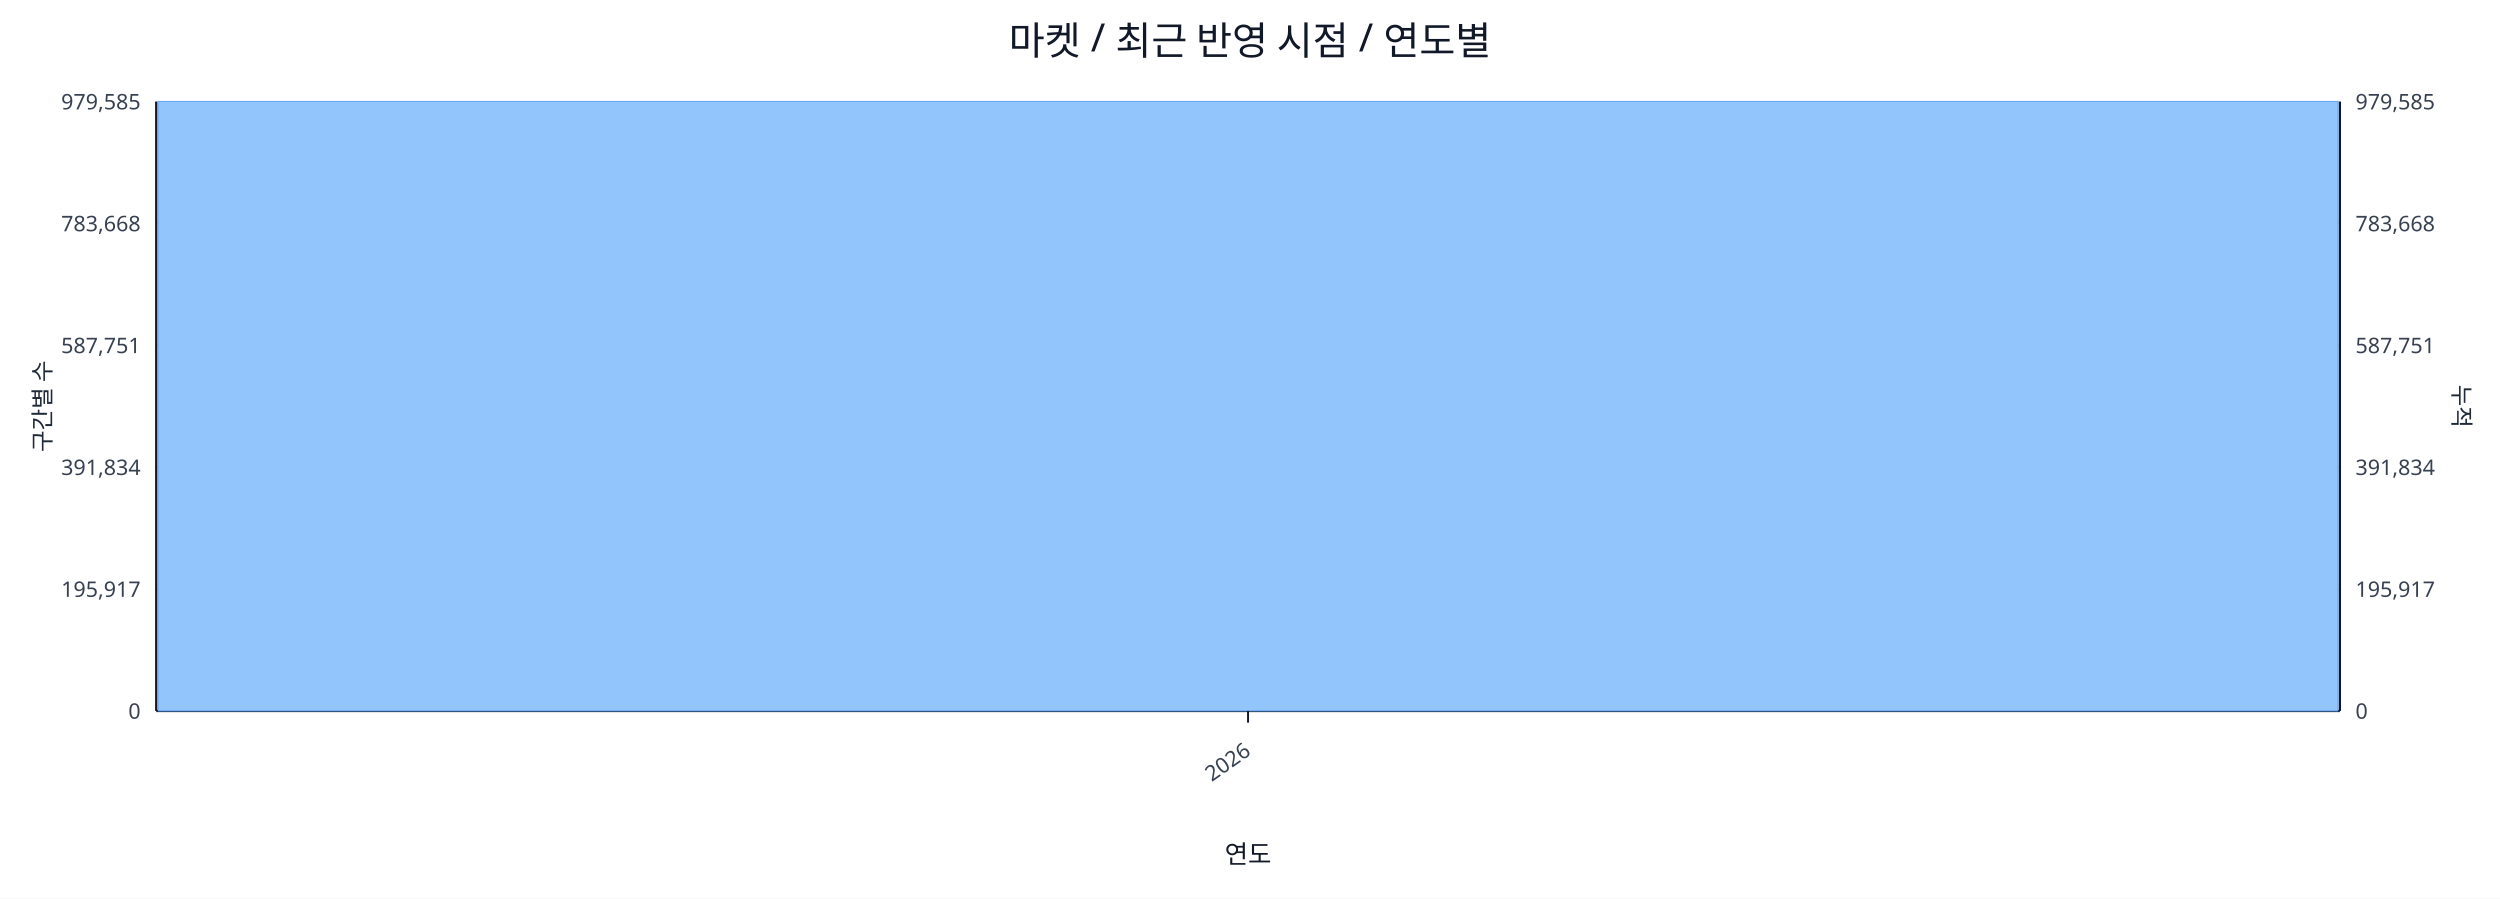
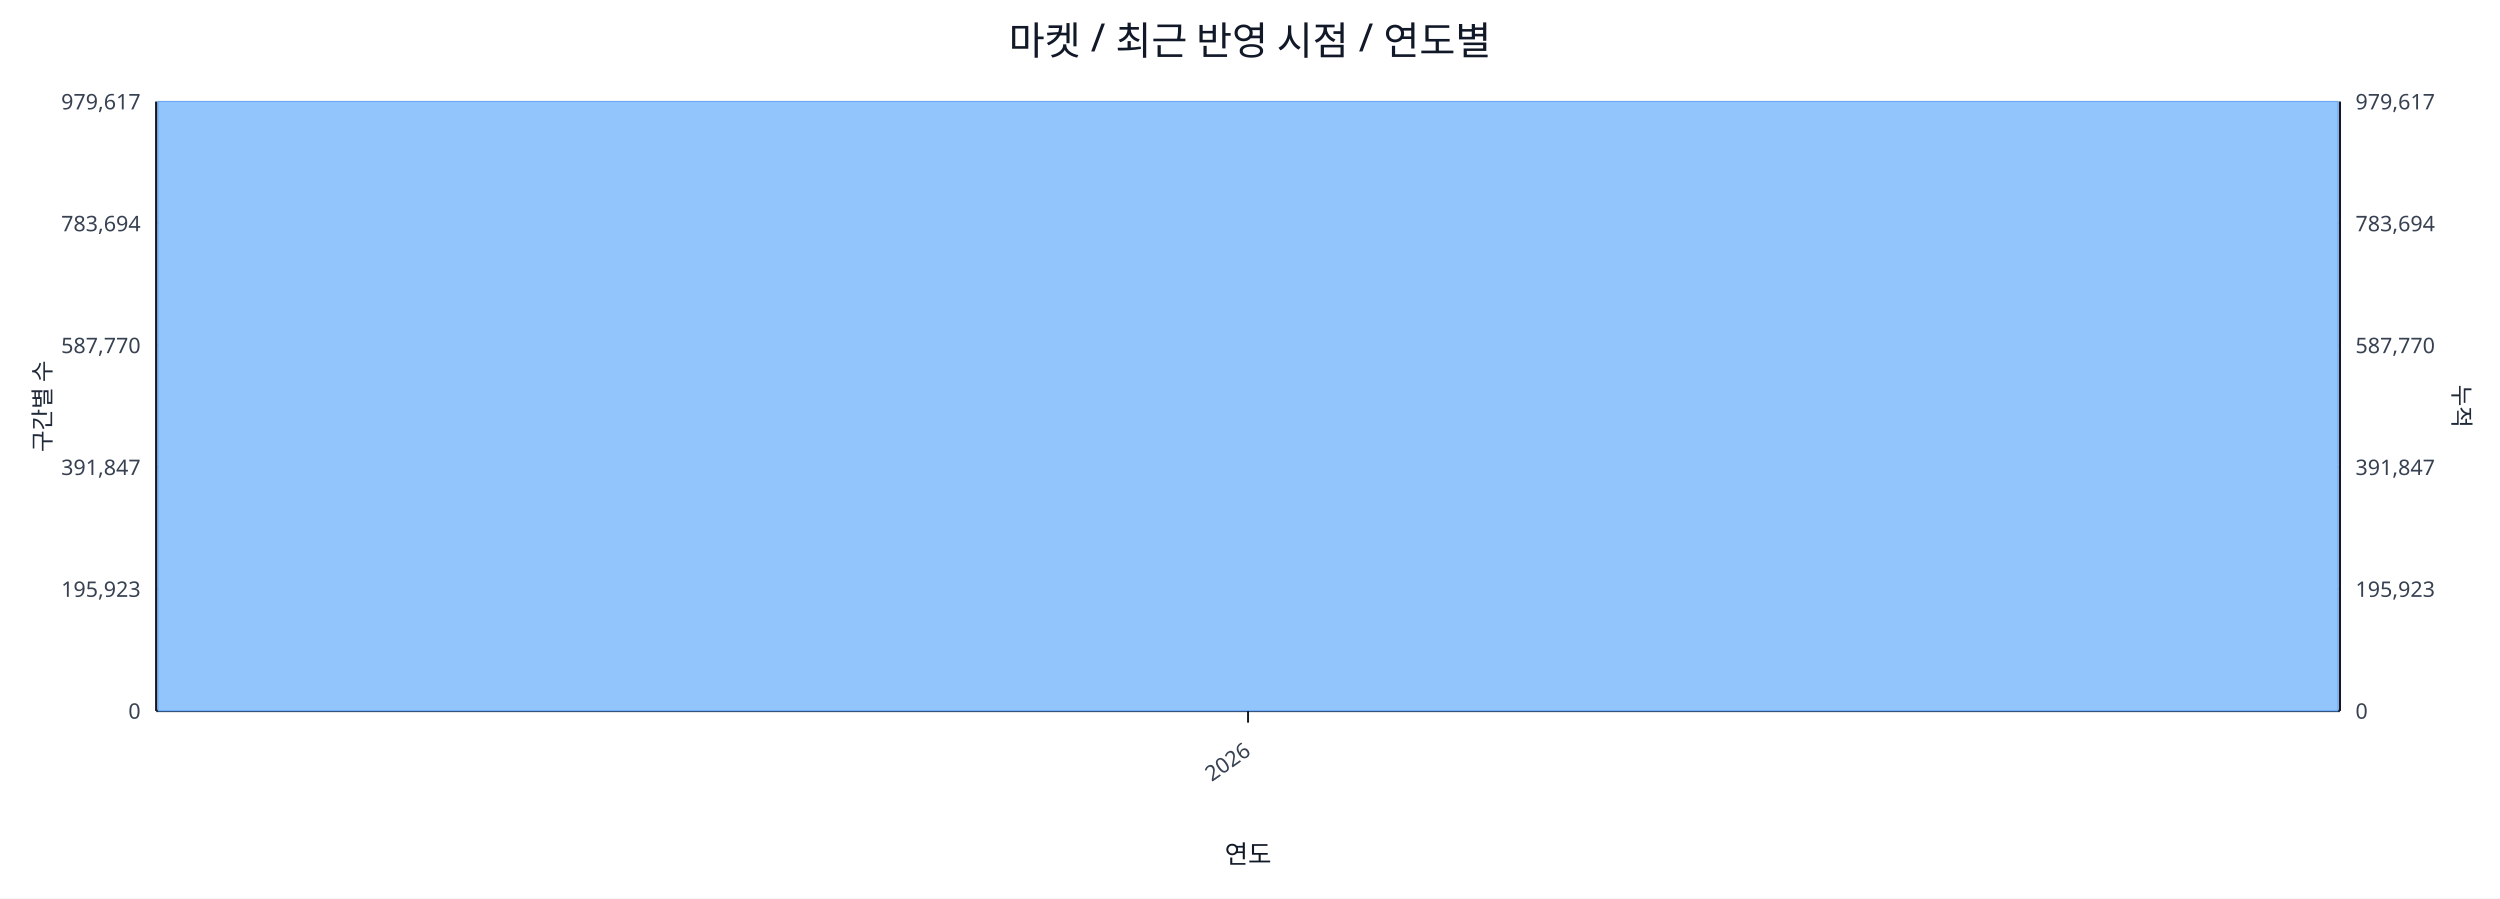
<svg xmlns="http://www.w3.org/2000/svg" width="1280" height="460" viewBox="0 0 1280 460">
  <rect x="0" y="0" width="100%" height="100%" fill="#ffffff" />
  <text x="640.0" y="28" font-size="20" text-anchor="middle" font-family="sans-serif" fill="#111827">마켓 / 최근 반영 시점 / 연도별</text>
  <line x1="80.0" y1="52.0" x2="1198.0" y2="52.0" stroke="#e5e7eb" stroke-width="1" />
-   <text x="72.0" y="56.0" font-size="11" text-anchor="end" font-family="sans-serif" fill="#374151">979,585</text>
-   <text x="1206.0" y="56.0" font-size="11" text-anchor="start" font-family="sans-serif" fill="#374151">979,585</text>
+   <text x="72.0" y="56.0" font-size="11" text-anchor="end" font-family="sans-serif" fill="#374151">979,617</text>
+   <text x="1206.0" y="56.0" font-size="11" text-anchor="start" font-family="sans-serif" fill="#374151">979,617</text>
  <line x1="80.0" y1="114.4" x2="1198.0" y2="114.4" stroke="#e5e7eb" stroke-width="1" />
-   <text x="72.0" y="118.4" font-size="11" text-anchor="end" font-family="sans-serif" fill="#374151">783,668</text>
-   <text x="1206.0" y="118.4" font-size="11" text-anchor="start" font-family="sans-serif" fill="#374151">783,668</text>
+   <text x="72.0" y="118.4" font-size="11" text-anchor="end" font-family="sans-serif" fill="#374151">783,694</text>
+   <text x="1206.0" y="118.4" font-size="11" text-anchor="start" font-family="sans-serif" fill="#374151">783,694</text>
  <line x1="80.0" y1="176.8" x2="1198.0" y2="176.8" stroke="#e5e7eb" stroke-width="1" />
-   <text x="72.0" y="180.8" font-size="11" text-anchor="end" font-family="sans-serif" fill="#374151">587,751</text>
-   <text x="1206.0" y="180.8" font-size="11" text-anchor="start" font-family="sans-serif" fill="#374151">587,751</text>
+   <text x="72.0" y="180.8" font-size="11" text-anchor="end" font-family="sans-serif" fill="#374151">587,770</text>
+   <text x="1206.0" y="180.8" font-size="11" text-anchor="start" font-family="sans-serif" fill="#374151">587,770</text>
  <line x1="80.0" y1="239.2" x2="1198.0" y2="239.2" stroke="#e5e7eb" stroke-width="1" />
-   <text x="72.0" y="243.2" font-size="11" text-anchor="end" font-family="sans-serif" fill="#374151">391,834</text>
-   <text x="1206.0" y="243.2" font-size="11" text-anchor="start" font-family="sans-serif" fill="#374151">391,834</text>
+   <text x="72.0" y="243.2" font-size="11" text-anchor="end" font-family="sans-serif" fill="#374151">391,847</text>
+   <text x="1206.0" y="243.2" font-size="11" text-anchor="start" font-family="sans-serif" fill="#374151">391,847</text>
  <line x1="80.0" y1="301.6" x2="1198.0" y2="301.6" stroke="#e5e7eb" stroke-width="1" />
-   <text x="72.0" y="305.6" font-size="11" text-anchor="end" font-family="sans-serif" fill="#374151">195,917</text>
-   <text x="1206.0" y="305.6" font-size="11" text-anchor="start" font-family="sans-serif" fill="#374151">195,917</text>
+   <text x="72.0" y="305.6" font-size="11" text-anchor="end" font-family="sans-serif" fill="#374151">195,923</text>
+   <text x="1206.0" y="305.6" font-size="11" text-anchor="start" font-family="sans-serif" fill="#374151">195,923</text>
  <line x1="80.0" y1="364.0" x2="1198.0" y2="364.0" stroke="#e5e7eb" stroke-width="1" />
  <text x="72.0" y="368.0" font-size="11" text-anchor="end" font-family="sans-serif" fill="#374151">0</text>
  <text x="1206.0" y="368.0" font-size="11" text-anchor="start" font-family="sans-serif" fill="#374151">0</text>
  <line x1="80.0" y1="364.0" x2="1198.0" y2="364.0" stroke="#111827" stroke-width="1.2" />
  <line x1="80.0" y1="52.0" x2="80.0" y2="364.0" stroke="#111827" stroke-width="1.2" />
  <line x1="1198.0" y1="52.0" x2="1198.0" y2="364.0" stroke="#111827" stroke-width="1.2" />
  <rect x="81.0" y="52.0" width="1116.0" height="312.0" fill="#93c5fd" stroke="#60a5fa" stroke-width="0.5" />
  <polyline fill="none" stroke="#ef4444" stroke-width="2" points="639.0,52.0" />
  <line x1="639.0" y1="364.0" x2="639.0" y2="370.0" stroke="#111827" stroke-width="1" />
  <text x="641.0" y="386.0" font-size="11" text-anchor="end" transform="rotate(-35 641.0 386.0)" font-family="sans-serif" fill="#374151">2026</text>
  <text x="26" y="208.0" font-size="12" transform="rotate(-90 26 208.0)" text-anchor="middle" font-family="sans-serif" fill="#1f2937">구간별 수</text>
  <text x="1256.0" y="208.0" font-size="12" transform="rotate(90 1256.0 208.0)" text-anchor="middle" font-family="sans-serif" fill="#1f2937">누적</text>
  <text x="639.0" y="442.0" font-size="13" text-anchor="middle" font-family="sans-serif" fill="#111827">연도</text>
</svg>
